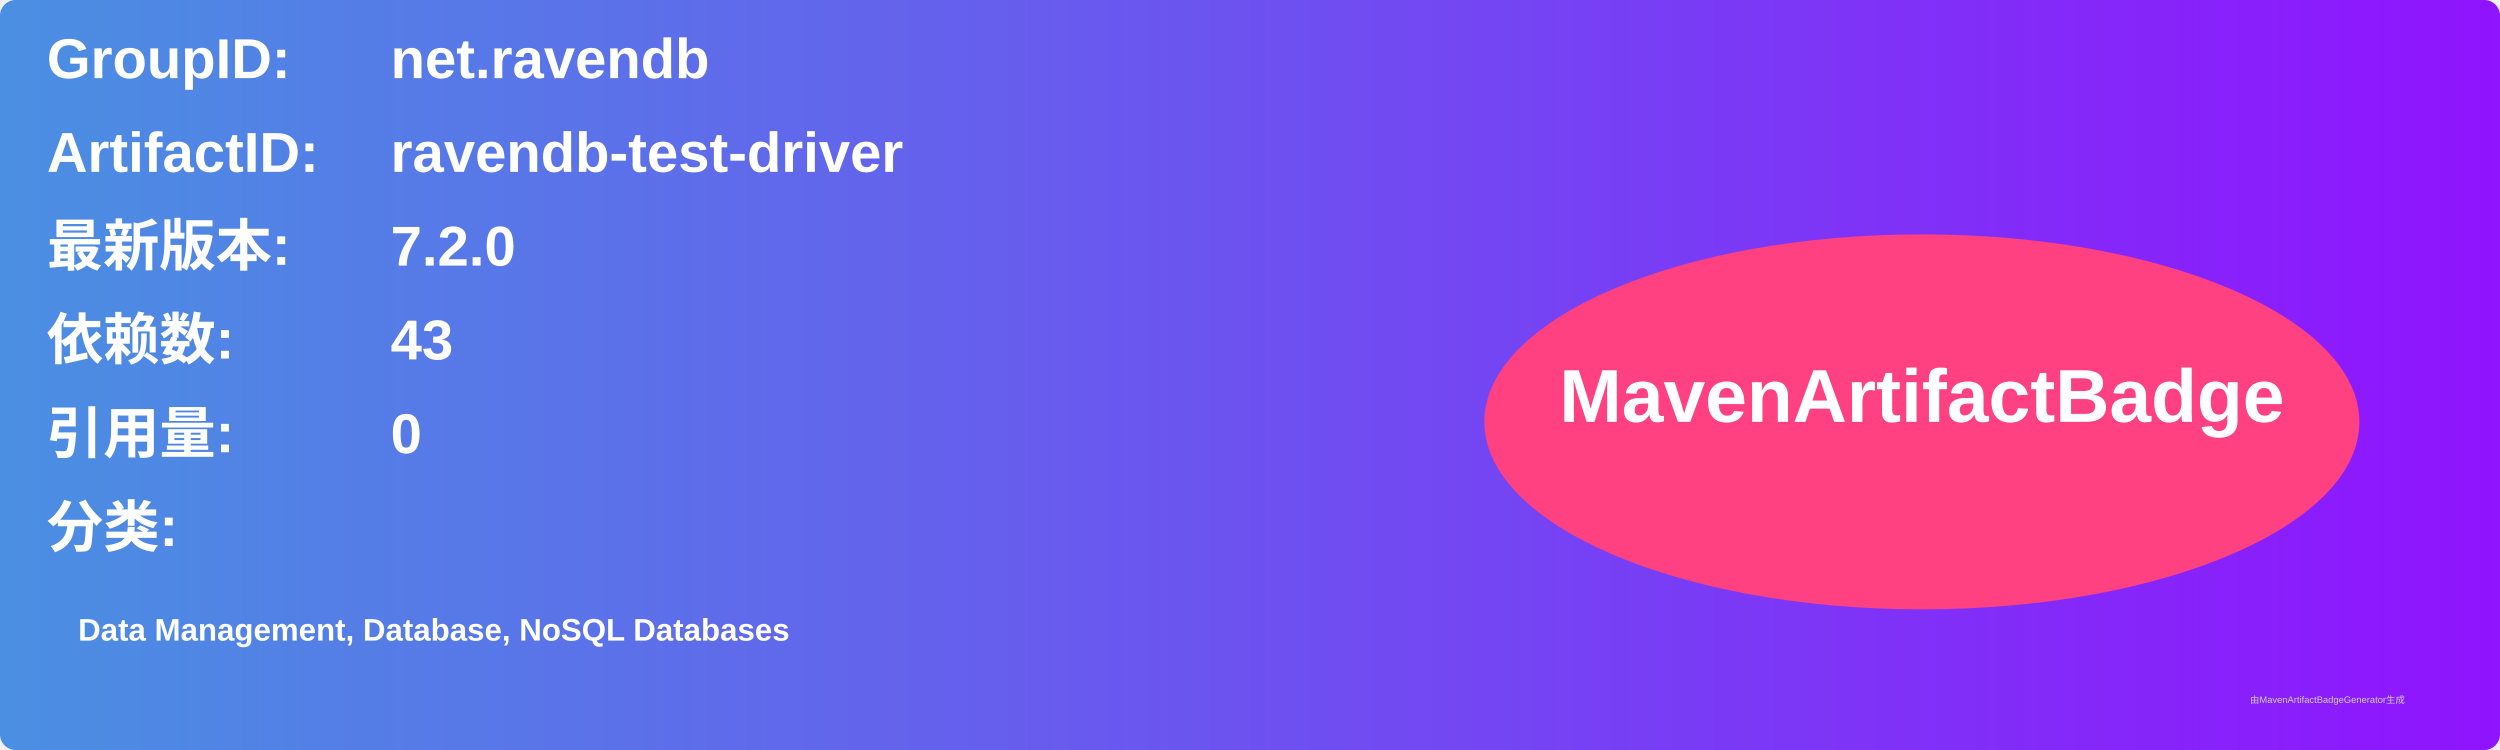
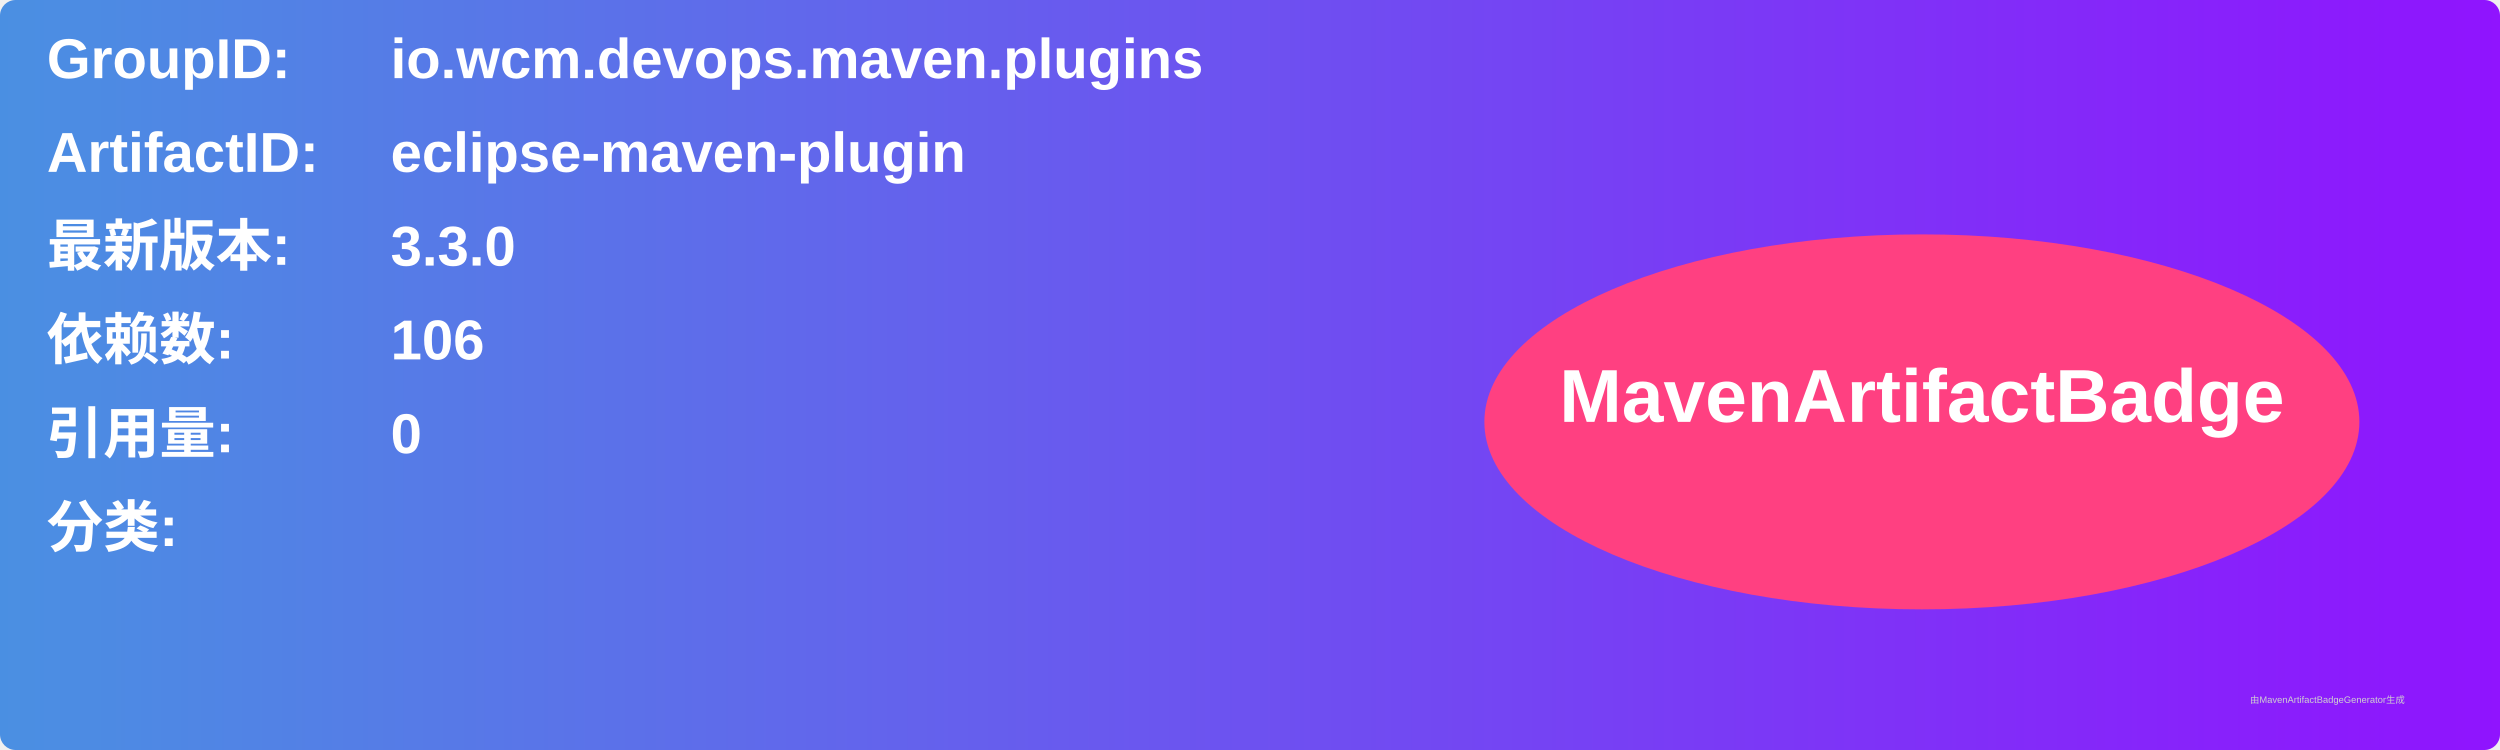
<svg xmlns="http://www.w3.org/2000/svg" width="800" height="240" viewBox="0 0 800 240">
  <linearGradient id="grad" x1="0%" y1="0%" x2="100%" y2="0%">
    <stop offset="0%" stop-color="#4a90e2" />
    <stop offset="100%" stop-color="#9013fe" />
  </linearGradient>
  <rect width="100%" height="100%" rx="5" ry="5" fill="url(#grad)" />
  <g transform="translate(15, 15)">
    <text x="0" y="10" font-family="Arial" font-size="18" fill="white" font-weight="bold" width="260">GroupID:</text>
-     <text x="110" y="10" font-family="Arial" font-size="18" fill="white" font-weight="bold" width="460">net.ravendb</text>
+     <text x="110" y="10" font-family="Arial" font-size="18" fill="white" font-weight="bold" width="460">io.wcm.devops.maven.plugins</text>
    <text x="0" y="40" font-family="Arial" font-size="18" fill="white" font-weight="bold" width="260">ArtifactID:</text>
-     <text x="110" y="40" font-family="Arial" font-size="18" fill="white" font-weight="bold" width="460">ravendb-test-driver</text>
+     <text x="110" y="40" font-family="Arial" font-size="18" fill="white" font-weight="bold" width="460">eclipse-maven-plugin</text>
    <text x="0" y="70" font-family="Arial" font-size="18" fill="white" font-weight="bold">最新版本:</text>
    <text x="110" y="70" font-family="Arial" font-size="18" fill="white" font-weight="bold">
-       <tspan font-weight="bold">7.2.0</tspan>
+       <tspan font-weight="bold">3.3.0</tspan>
    </text>
    <text x="0" y="100" font-family="Arial" font-size="18" fill="white" font-weight="bold">依赖数: </text>
    <text x="110" y="100" font-family="Arial" font-size="18" fill="white">
-       <tspan font-weight="bold">43</tspan>
+       <tspan font-weight="bold">106</tspan>
    </text>
    <text x="0" y="130" font-family="Arial" font-size="18" fill="white" font-weight="bold">引用量: </text>
    <text x="110" y="130" font-family="Arial" font-size="18" fill="white">
      <tspan font-weight="bold">0</tspan>
    </text>
    <text x="0" y="160" font-family="Arial" font-size="18" fill="white" font-weight="bold">分类:</text>
    <text x="10" y="190" font-family="Arial" font-size="10" fill="white">
-       <tspan font-weight="bold">Data Management, Database, NoSQL Databases</tspan>
+       <tspan font-weight="bold" />
    </text>
    <ellipse cx="600" cy="120" rx="140" ry="60" fill="#ff4081" />
    <text x="600" y="120" text-anchor="middle" font-family="Arial" font-size="24" fill="white" font-weight="bold">MavenArtifactBadge</text>
  </g>
  <text x="720" y="225" font-family="Arial" font-size="3" fill="#d0d0d0">由MavenArtifactBadgeGenerator生成</text>
</svg>
